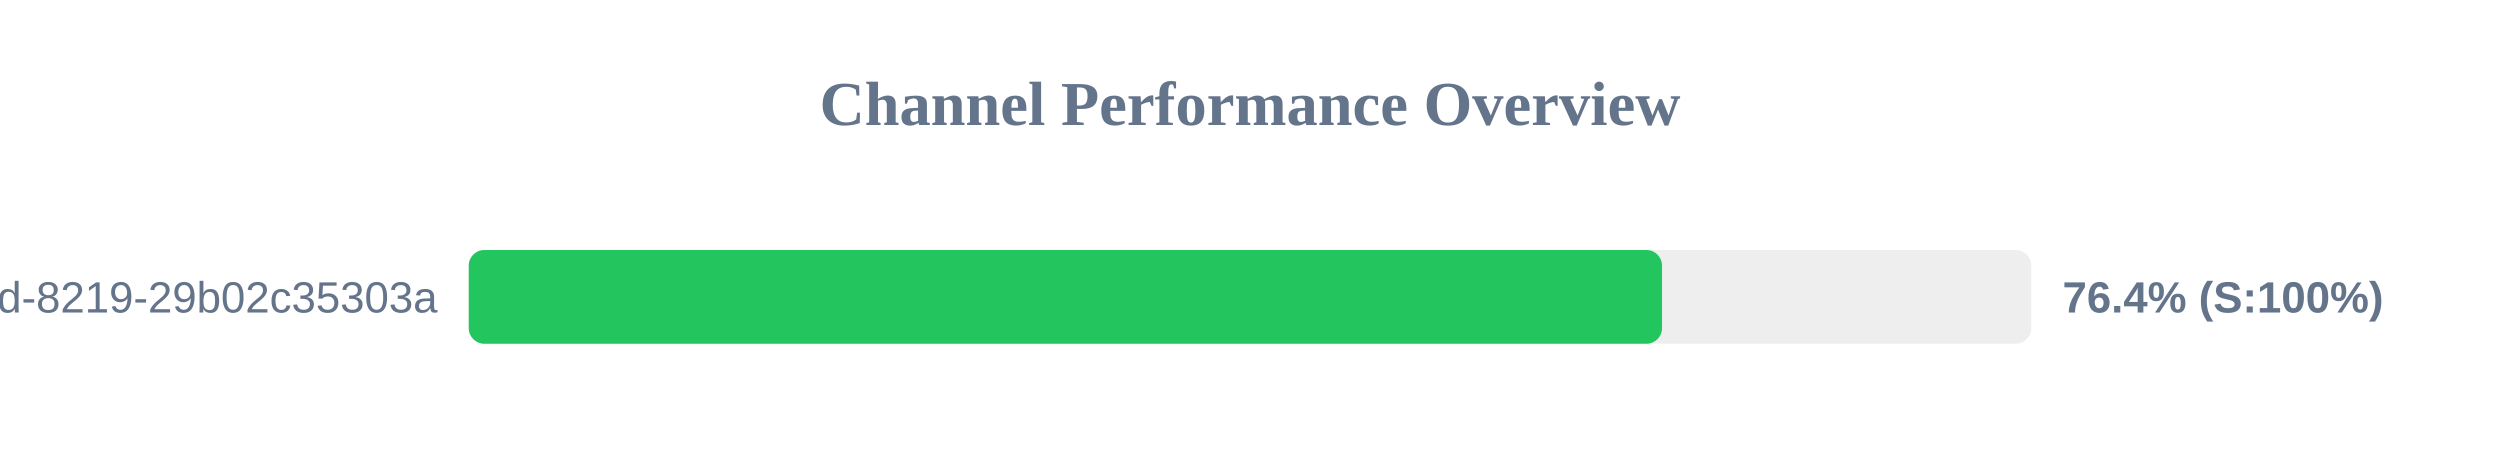
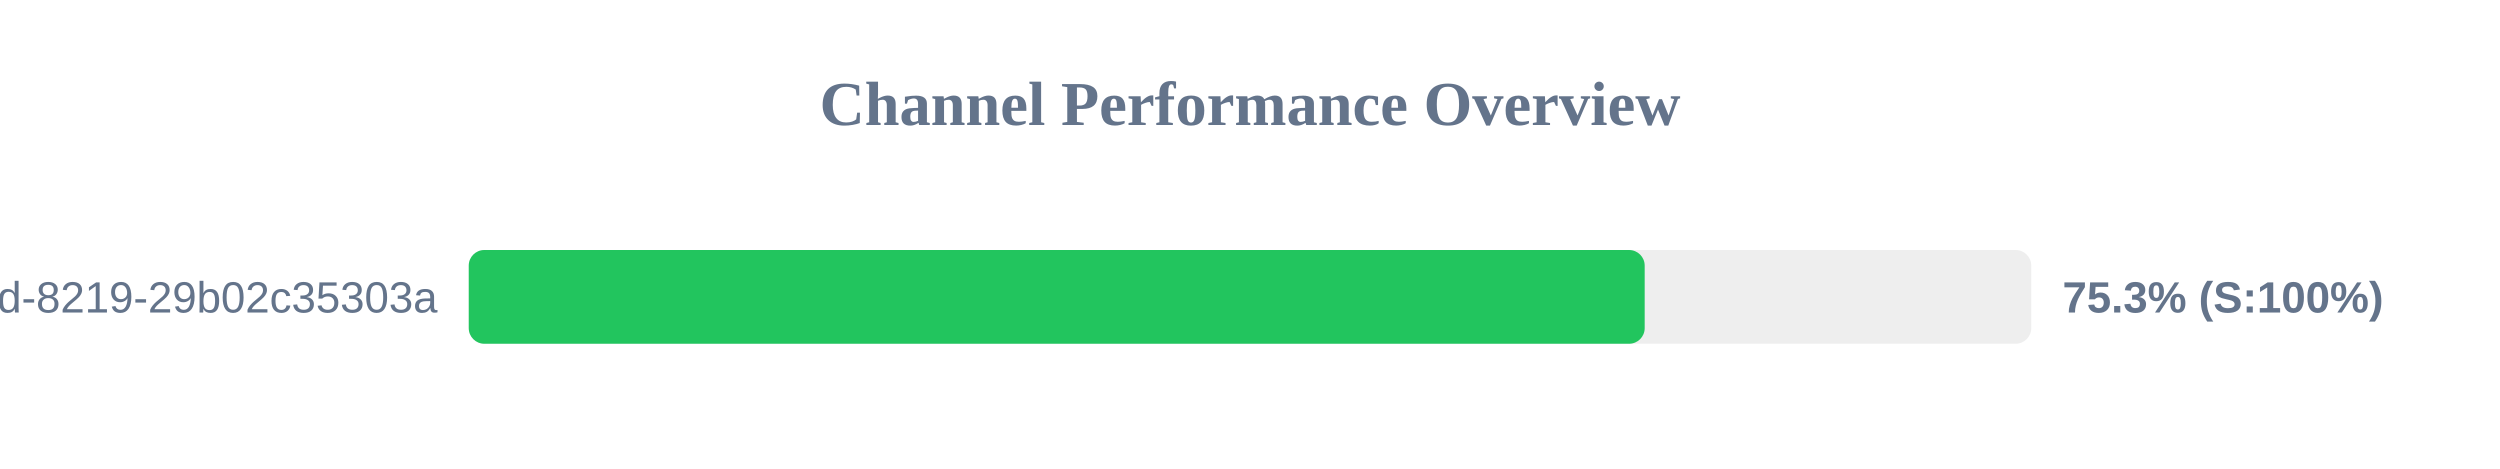
<svg xmlns="http://www.w3.org/2000/svg" width="800" height="150" version="1.1">
  <style>
        .row { font: 14px Arial; fill: #64748b; }
        .score { font: bold 14px Arial; fill: #64748b; }
    </style>
  <text x="400" y="40" text-anchor="middle" font-size="20px" font-weight="bold" fill="#64748b">Channel Performance Overview</text>
  <rect x="150" y="80" width="500" height="30" fill="#eee" rx="5" />
-   <rect x="150" y="80" width="381.85" height="30" fill="#22c55e" rx="5" />
+   <rect x="150" y="80" width="376.3" height="30" fill="#22c55e" rx="5" />
  <text x="140" y="100" text-anchor="end" class="row">?uuid=5eaa121d-4362-444d-8219-29b02c35303a</text>
-   <text x="660" y="100" text-anchor="start" class="score">76.4% (S:100%)</text>
+   <text x="660" y="100" text-anchor="start" class="score">75.3% (S:100%)</text>
</svg>
